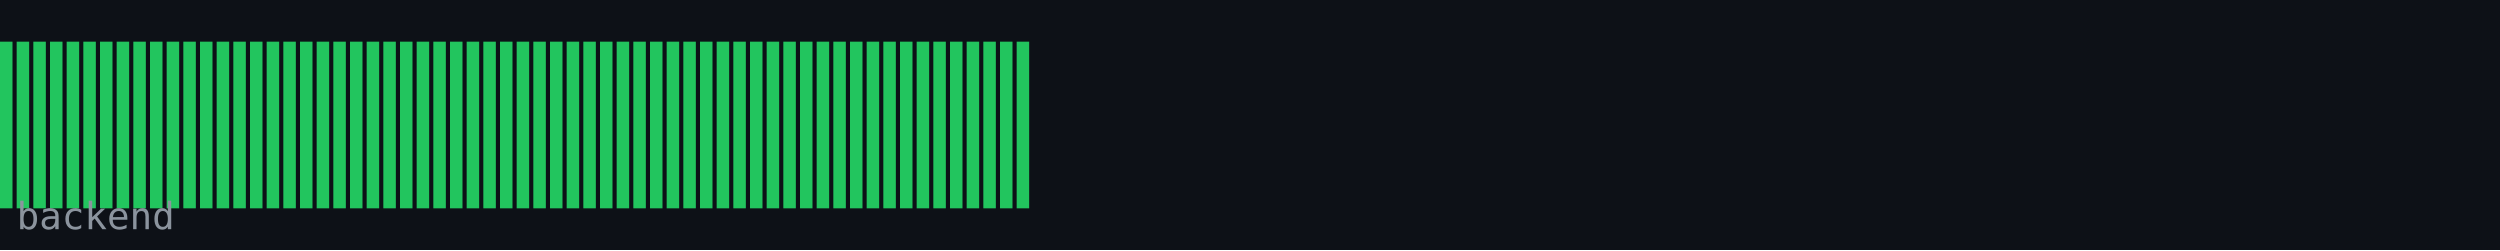
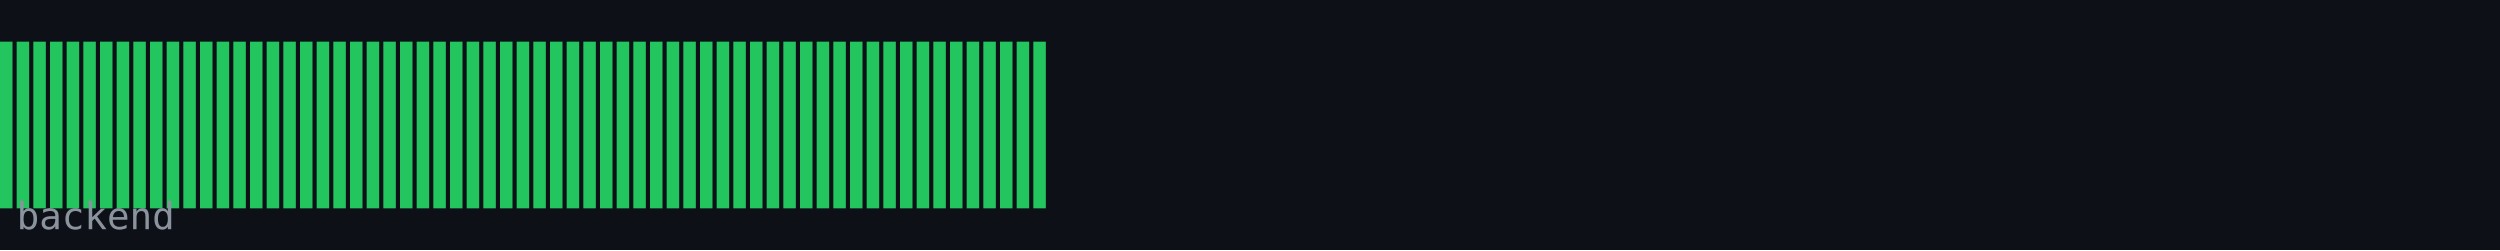
<svg xmlns="http://www.w3.org/2000/svg" width="600" height="60" viewBox="0 0 600 60">
  <rect width="600" height="60" fill="#0d1117" />
  <rect x="0" y="10" width="3" height="40" fill="#22c55e" />
  <rect x="4" y="10" width="3" height="40" fill="#22c55e" />
  <rect x="8" y="10" width="3" height="40" fill="#22c55e" />
  <rect x="12" y="10" width="3" height="40" fill="#22c55e" />
  <rect x="16" y="10" width="3" height="40" fill="#22c55e" />
  <rect x="20" y="10" width="3" height="40" fill="#22c55e" />
  <rect x="24" y="10" width="3" height="40" fill="#22c55e" />
  <rect x="28" y="10" width="3" height="40" fill="#22c55e" />
  <rect x="32" y="10" width="3" height="40" fill="#22c55e" />
  <rect x="36" y="10" width="3" height="40" fill="#22c55e" />
  <rect x="40" y="10" width="3" height="40" fill="#22c55e" />
  <rect x="44" y="10" width="3" height="40" fill="#22c55e" />
  <rect x="48" y="10" width="3" height="40" fill="#22c55e" />
  <rect x="52" y="10" width="3" height="40" fill="#22c55e" />
  <rect x="56" y="10" width="3" height="40" fill="#22c55e" />
  <rect x="60" y="10" width="3" height="40" fill="#22c55e" />
  <rect x="64" y="10" width="3" height="40" fill="#22c55e" />
  <rect x="68" y="10" width="3" height="40" fill="#22c55e" />
  <rect x="72" y="10" width="3" height="40" fill="#22c55e" />
  <rect x="76" y="10" width="3" height="40" fill="#22c55e" />
  <rect x="80" y="10" width="3" height="40" fill="#22c55e" />
  <rect x="84" y="10" width="3" height="40" fill="#22c55e" />
  <rect x="88" y="10" width="3" height="40" fill="#22c55e" />
  <rect x="92" y="10" width="3" height="40" fill="#22c55e" />
  <rect x="96" y="10" width="3" height="40" fill="#22c55e" />
  <rect x="100" y="10" width="3" height="40" fill="#22c55e" />
  <rect x="104" y="10" width="3" height="40" fill="#22c55e" />
  <rect x="108" y="10" width="3" height="40" fill="#22c55e" />
  <rect x="112" y="10" width="3" height="40" fill="#22c55e" />
  <rect x="116" y="10" width="3" height="40" fill="#22c55e" />
  <rect x="120" y="10" width="3" height="40" fill="#22c55e" />
  <rect x="124" y="10" width="3" height="40" fill="#22c55e" />
  <rect x="128" y="10" width="3" height="40" fill="#22c55e" />
  <rect x="132" y="10" width="3" height="40" fill="#22c55e" />
  <rect x="136" y="10" width="3" height="40" fill="#22c55e" />
  <rect x="140" y="10" width="3" height="40" fill="#22c55e" />
  <rect x="144" y="10" width="3" height="40" fill="#22c55e" />
  <rect x="148" y="10" width="3" height="40" fill="#22c55e" />
  <rect x="152" y="10" width="3" height="40" fill="#22c55e" />
  <rect x="156" y="10" width="3" height="40" fill="#22c55e" />
  <rect x="160" y="10" width="3" height="40" fill="#22c55e" />
  <rect x="164" y="10" width="3" height="40" fill="#22c55e" />
  <rect x="168" y="10" width="3" height="40" fill="#22c55e" />
  <rect x="172" y="10" width="3" height="40" fill="#22c55e" />
  <rect x="176" y="10" width="3" height="40" fill="#22c55e" />
  <rect x="180" y="10" width="3" height="40" fill="#22c55e" />
  <rect x="184" y="10" width="3" height="40" fill="#22c55e" />
  <rect x="188" y="10" width="3" height="40" fill="#22c55e" />
  <rect x="192" y="10" width="3" height="40" fill="#22c55e" />
  <rect x="196" y="10" width="3" height="40" fill="#22c55e" />
  <rect x="200" y="10" width="3" height="40" fill="#22c55e" />
  <rect x="204" y="10" width="3" height="40" fill="#22c55e" />
  <rect x="208" y="10" width="3" height="40" fill="#22c55e" />
  <rect x="212" y="10" width="3" height="40" fill="#22c55e" />
  <rect x="216" y="10" width="3" height="40" fill="#22c55e" />
  <rect x="220" y="10" width="3" height="40" fill="#22c55e" />
  <rect x="224" y="10" width="3" height="40" fill="#22c55e" />
  <rect x="228" y="10" width="3" height="40" fill="#22c55e" />
  <rect x="232" y="10" width="3" height="40" fill="#22c55e" />
  <rect x="236" y="10" width="3" height="40" fill="#22c55e" />
  <rect x="240" y="10" width="3" height="40" fill="#22c55e" />
  <rect x="244" y="10" width="3" height="40" fill="#22c55e" />
+   <rect x="248" y="10" width="3" height="40" fill="#22c55e" />
  <text x="4" y="55" font-family="monospace" font-size="9" fill="#8b949e">backend</text>
</svg>
